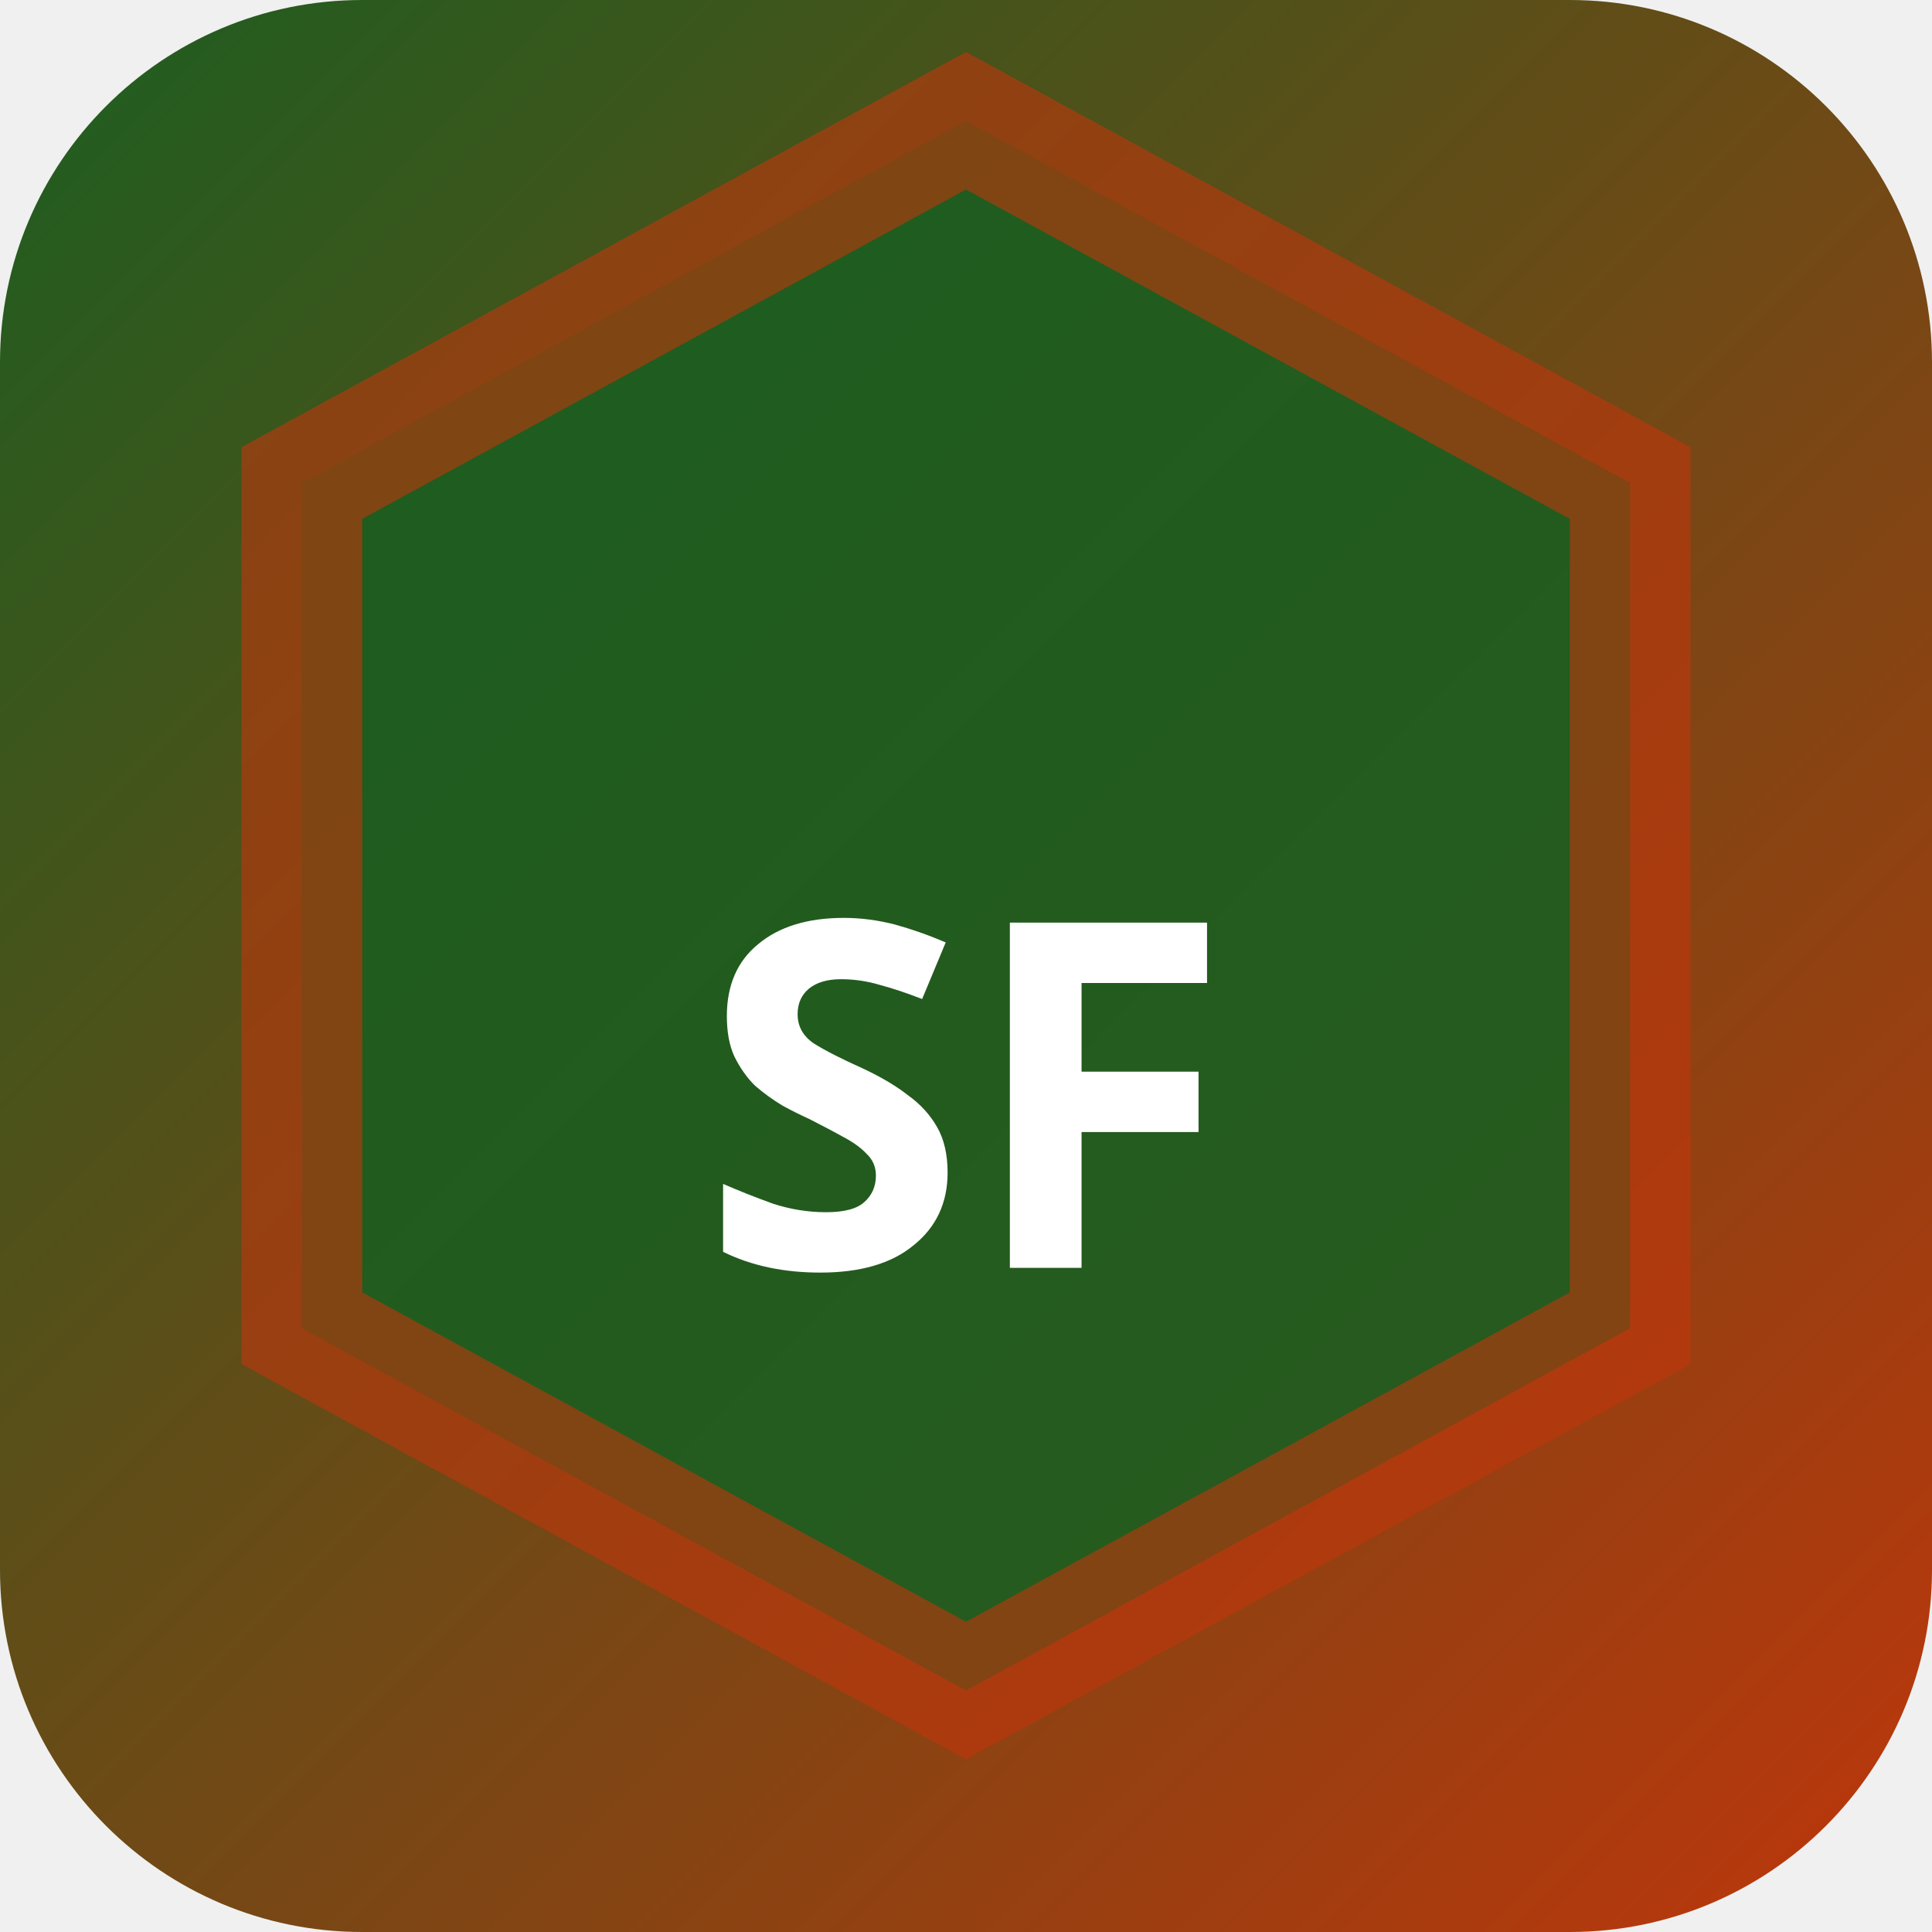
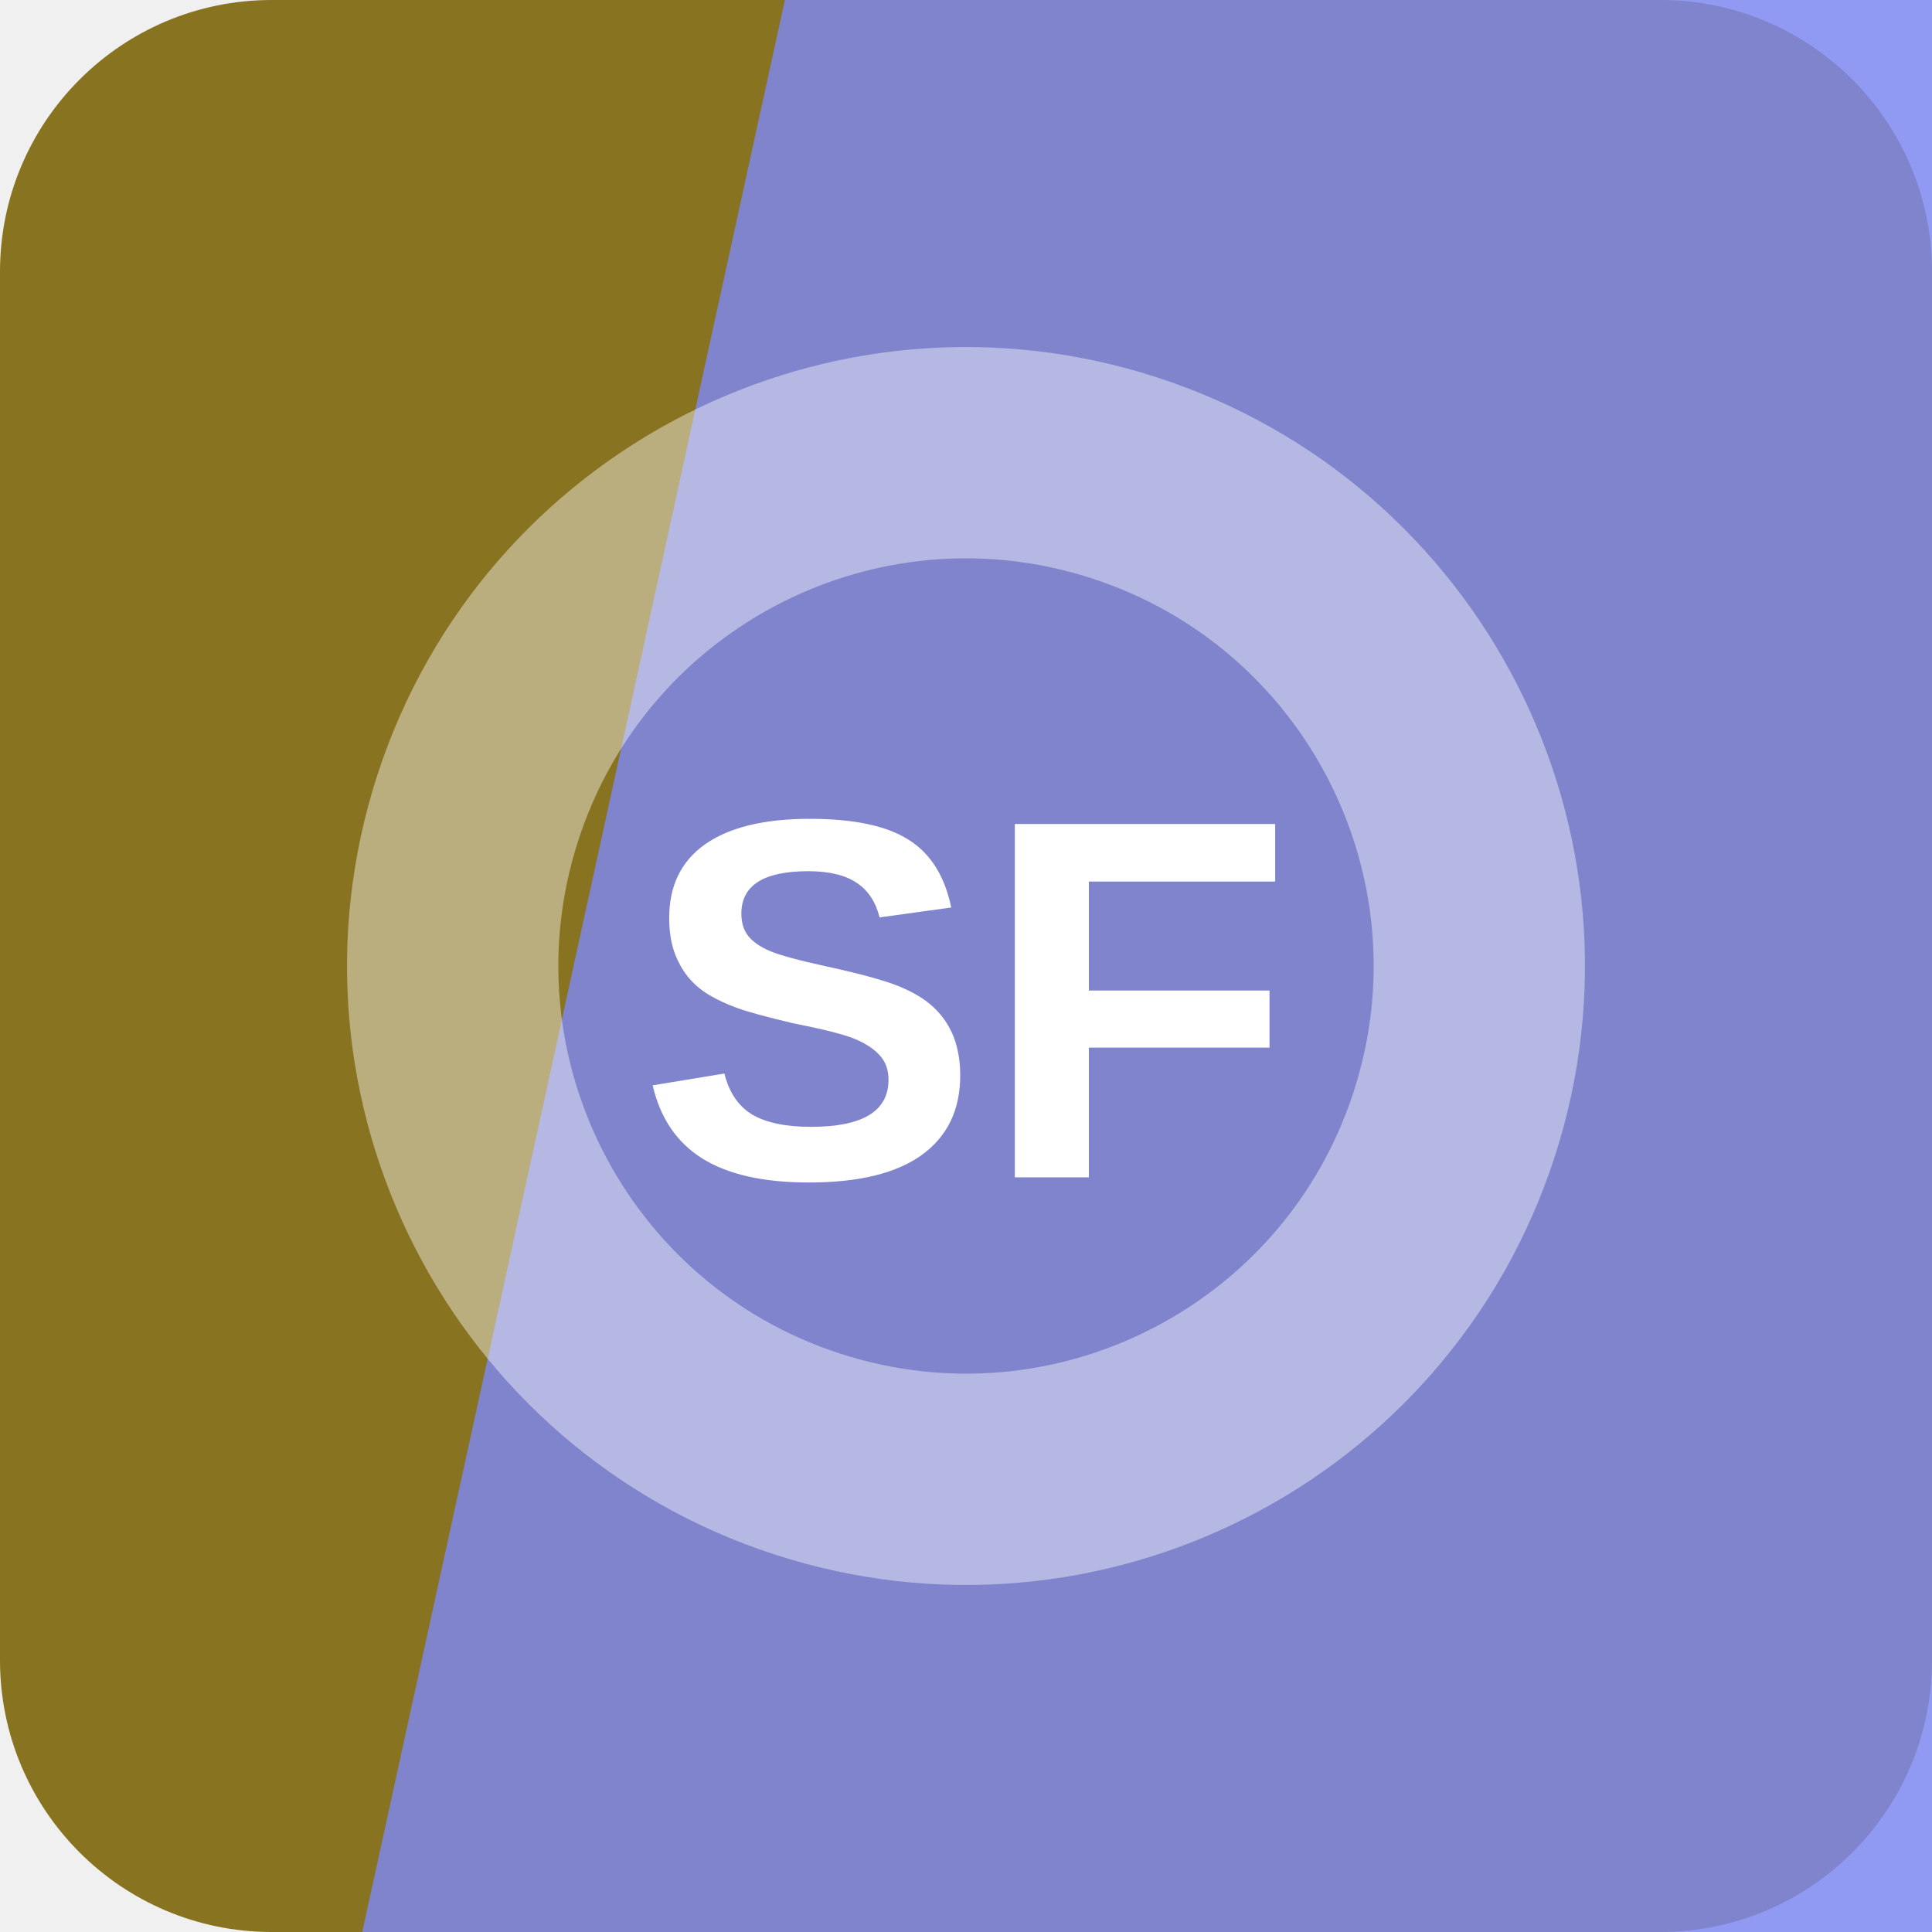
- <svg xmlns="http://www.w3.org/2000/svg" width="32" height="32" viewBox="0 0 32 32">
-   <defs>
-     <linearGradient id="bgsf-t" x1="0" y1="0" x2="1" y2="1">
-       <stop offset="0%" stop-color="#1b5e20" />
-       <stop offset="100%" stop-color="#bf360c" />
-     </linearGradient>
-   </defs>
-   <rect width="32" height="32" rx="6" fill="url(#bgsf-t)" />
-   <polygon points="16,2 27,8 27,22 16,28 5,22 5,8" fill="rgba(27,94,32,0.9)" stroke="rgba(191,54,12,0.6)" stroke-width="2" />
-   <text x="16" y="21" text-anchor="middle" fill="#fff" font-size="8" font-weight="700" font-family="system-ui">SF</text>
+ <svg xmlns="http://www.w3.org/2000/svg" width="64" height="64" viewBox="0 0 64 64" role="img">
+   <rect width="64" height="64" rx="9" fill="hsl(48 62% 33%)" />
+   <path d="M26 0h38v64H12Z" fill="hsl(234 83% 72%)" opacity="0.82" />
+   <g transform="rotate(288 32 32)" opacity="0.42">
+     <circle cx="32" cy="32" r="17" fill="none" stroke="#ffffff" stroke-width="7" />
+   </g>
+   <text x="32" y="39" text-anchor="middle" fill="#ffffff" font-family="Arial,Helvetica,sans-serif" font-size="17" font-weight="700" letter-spacing="0">SF</text>
</svg>
